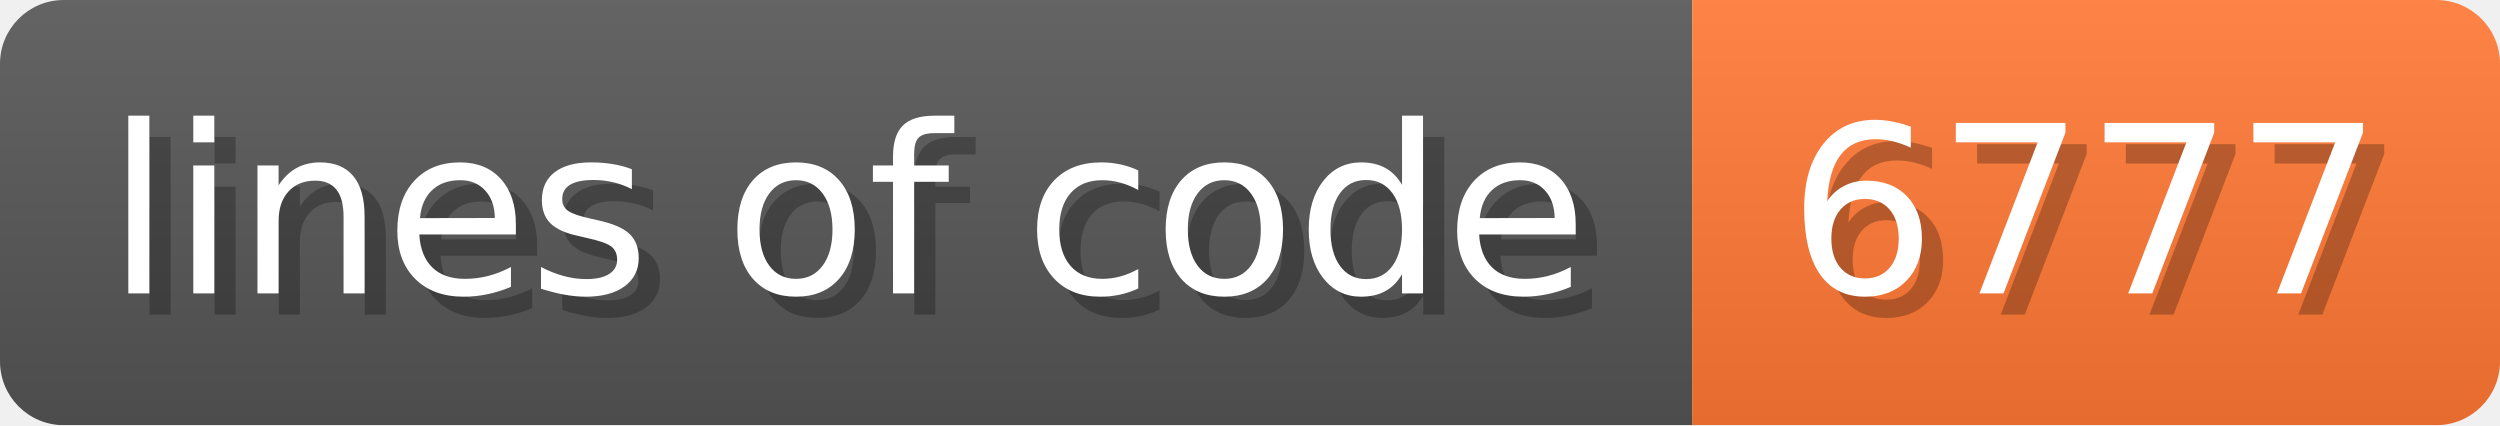
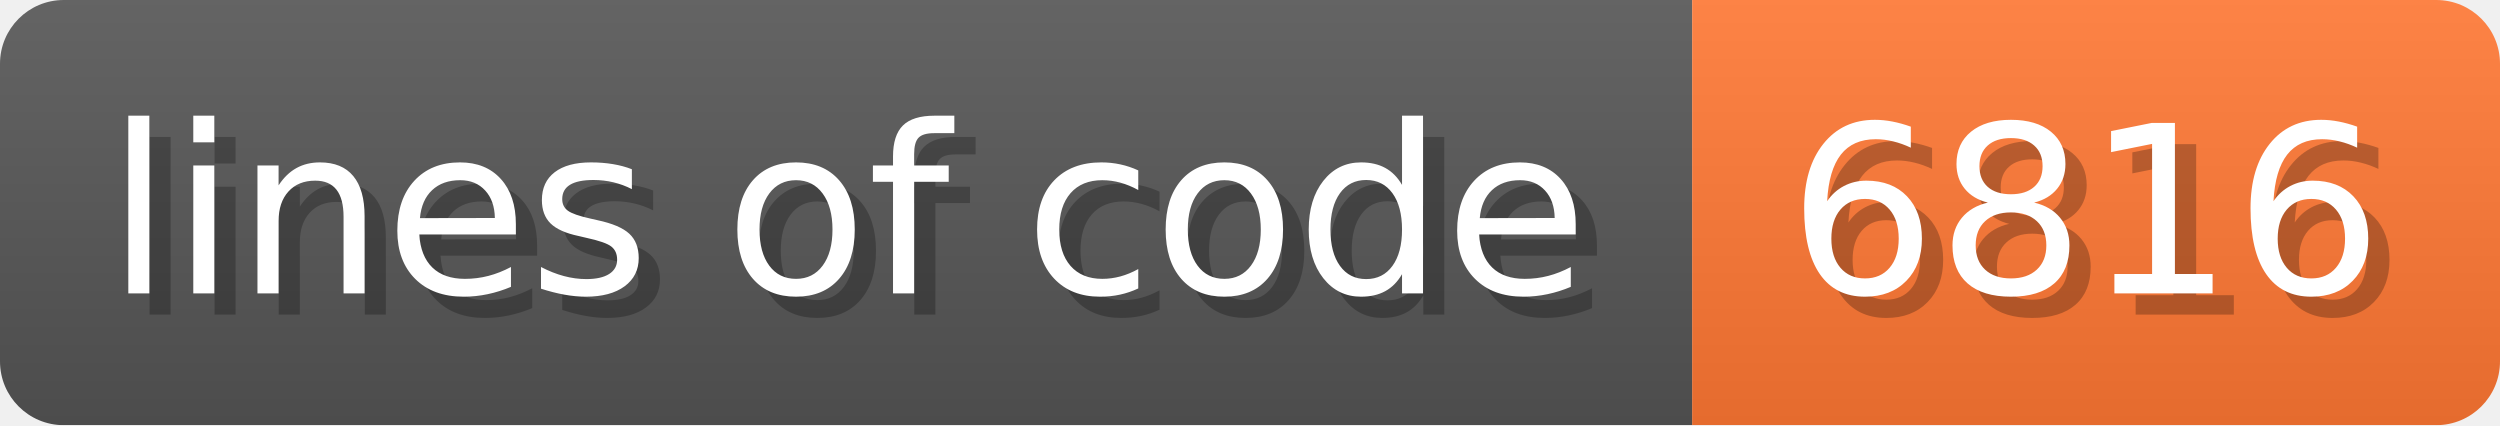
- <svg xmlns="http://www.w3.org/2000/svg" width="117.6" height="20" viewBox="0 0 1176 200" role="img" aria-label="lines of code: 6777">
+ <svg xmlns="http://www.w3.org/2000/svg" width="117.6" height="20" viewBox="0 0 1176 200" role="img" aria-label="lines of code: 6816">
  <linearGradient id="a" x2="0" y2="100%">
    <stop offset="0" stop-opacity=".1" stop-color="#EEE" />
    <stop offset="1" stop-opacity=".1" />
  </linearGradient>
  <mask id="m">
    <rect width="1176" height="200" rx="30" fill="#FFF" />
  </mask>
  <g mask="url(#m)">
    <rect width="796" height="200" fill="#555" />
    <rect width="380" height="200" fill="#F73" x="796" />
    <rect width="1176" height="200" fill="url(#a)" />
  </g>
  <g aria-hidden="true" fill="#fff" text-anchor="start" font-family="Verdana,DejaVu Sans,sans-serif" font-size="110">
    <text x="60" y="148" textLength="696" fill="#000" opacity="0.25">lines of code</text>
    <text x="50" y="138" textLength="696">lines of code</text>
-     <text x="851" y="148" textLength="280" fill="#000" opacity="0.25">6777</text>
-     <text x="841" y="138" textLength="280">6777</text>
+     <text x="851" y="148" textLength="280" fill="#000" opacity="0.25">6816</text>
+     <text x="841" y="138" textLength="280">6816</text>
  </g>
</svg>
